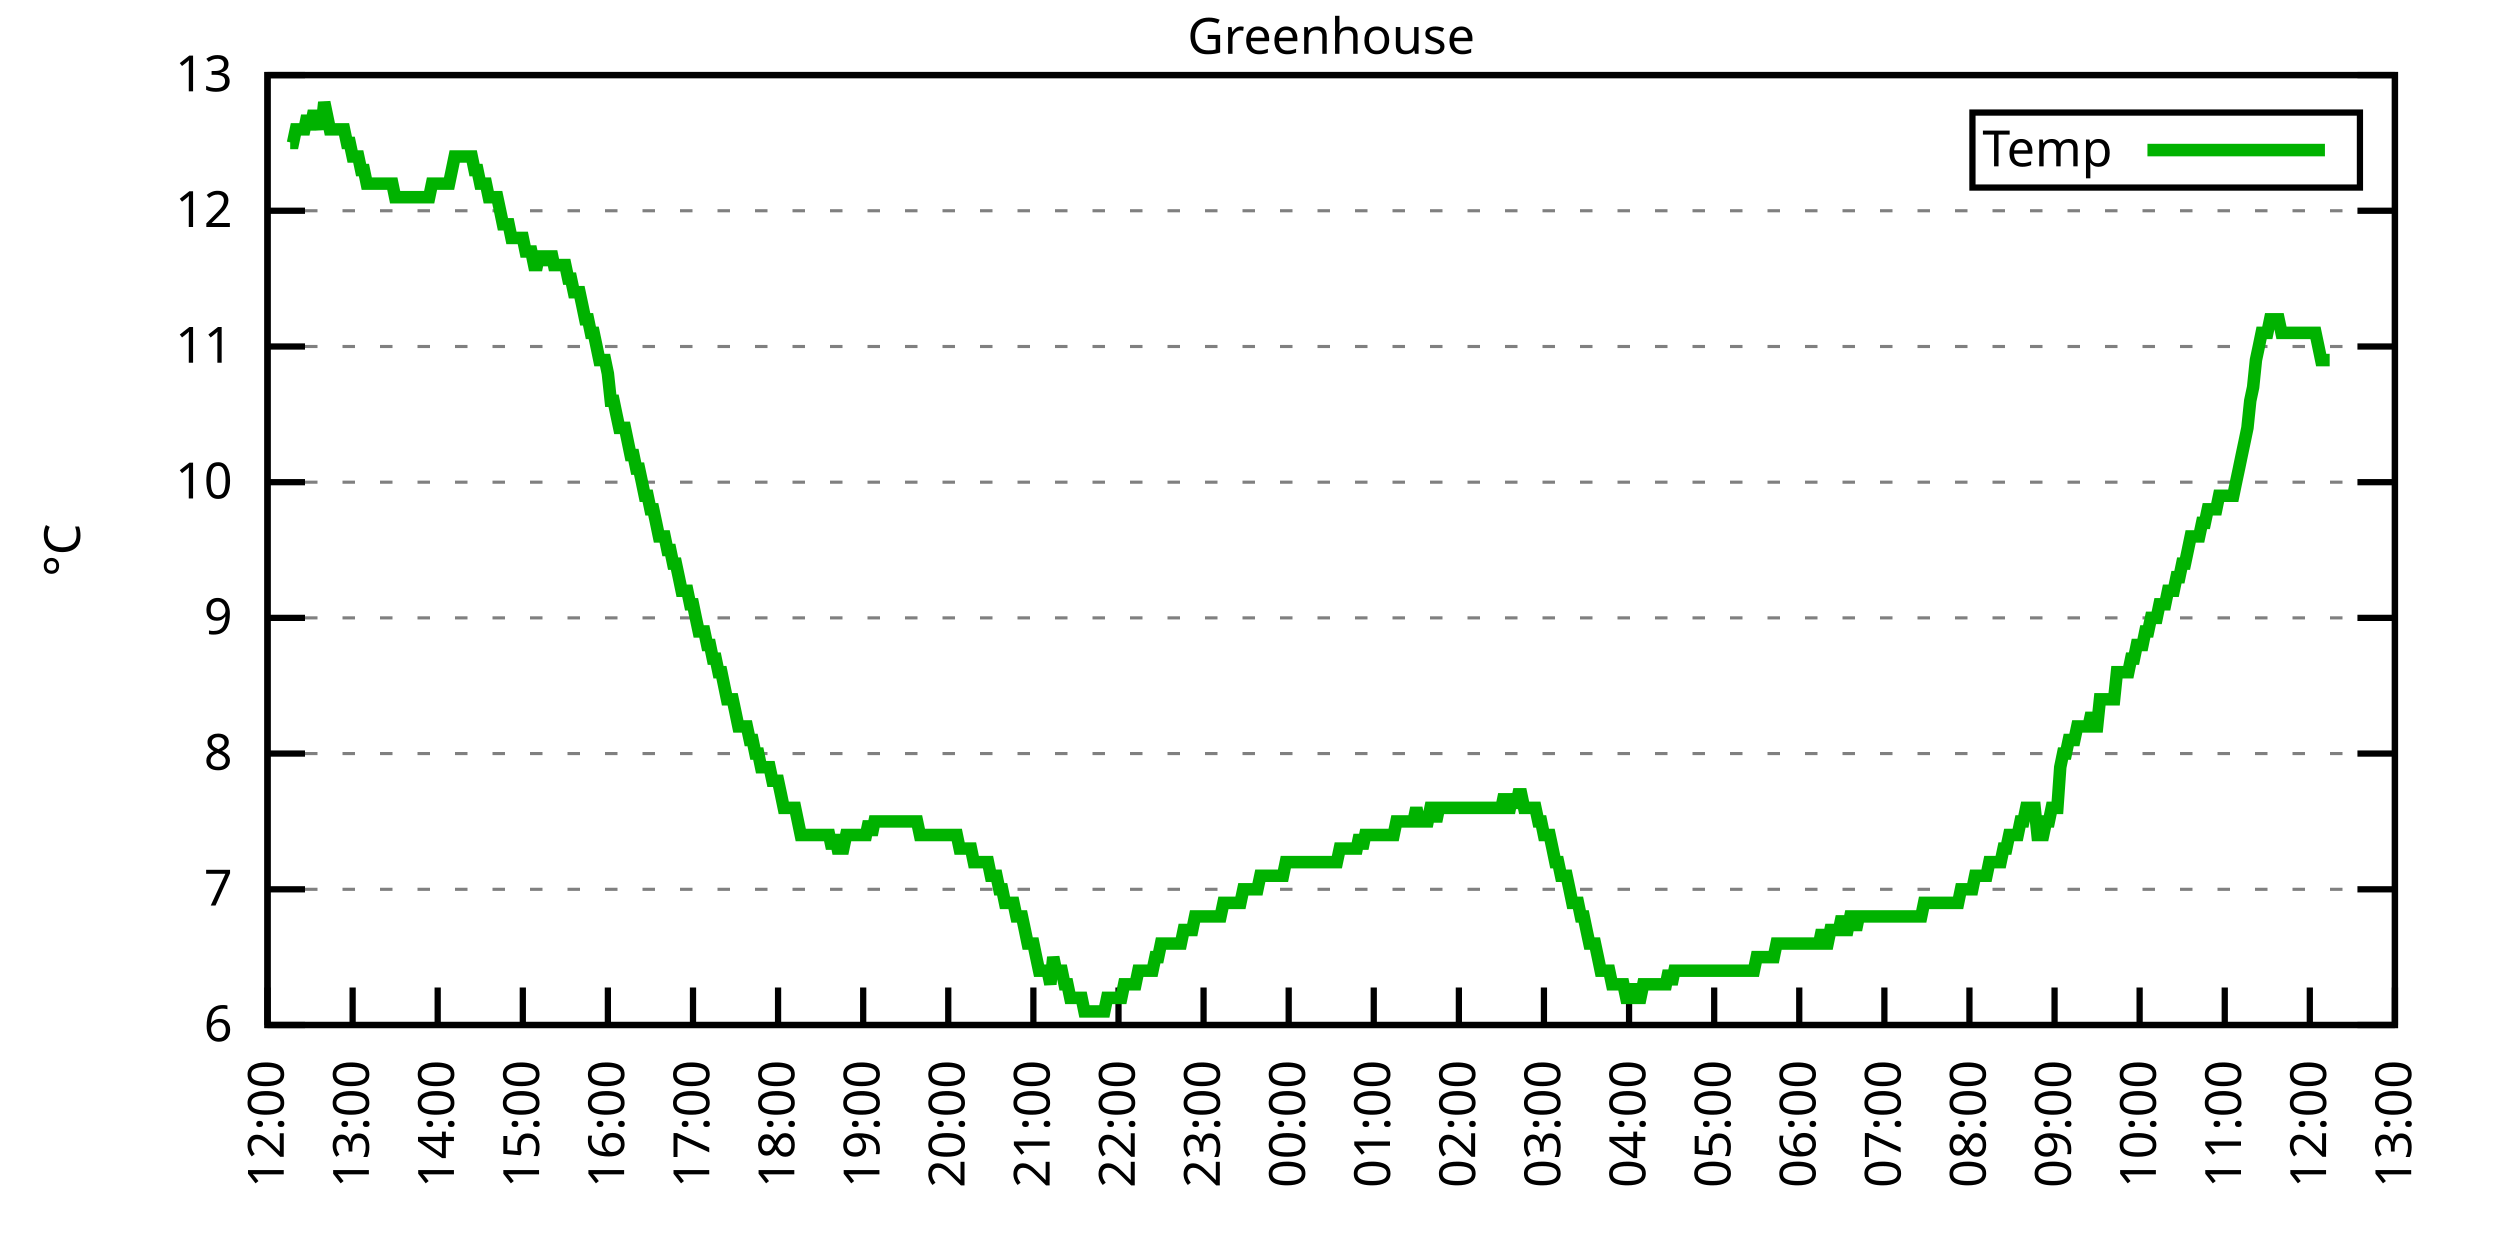
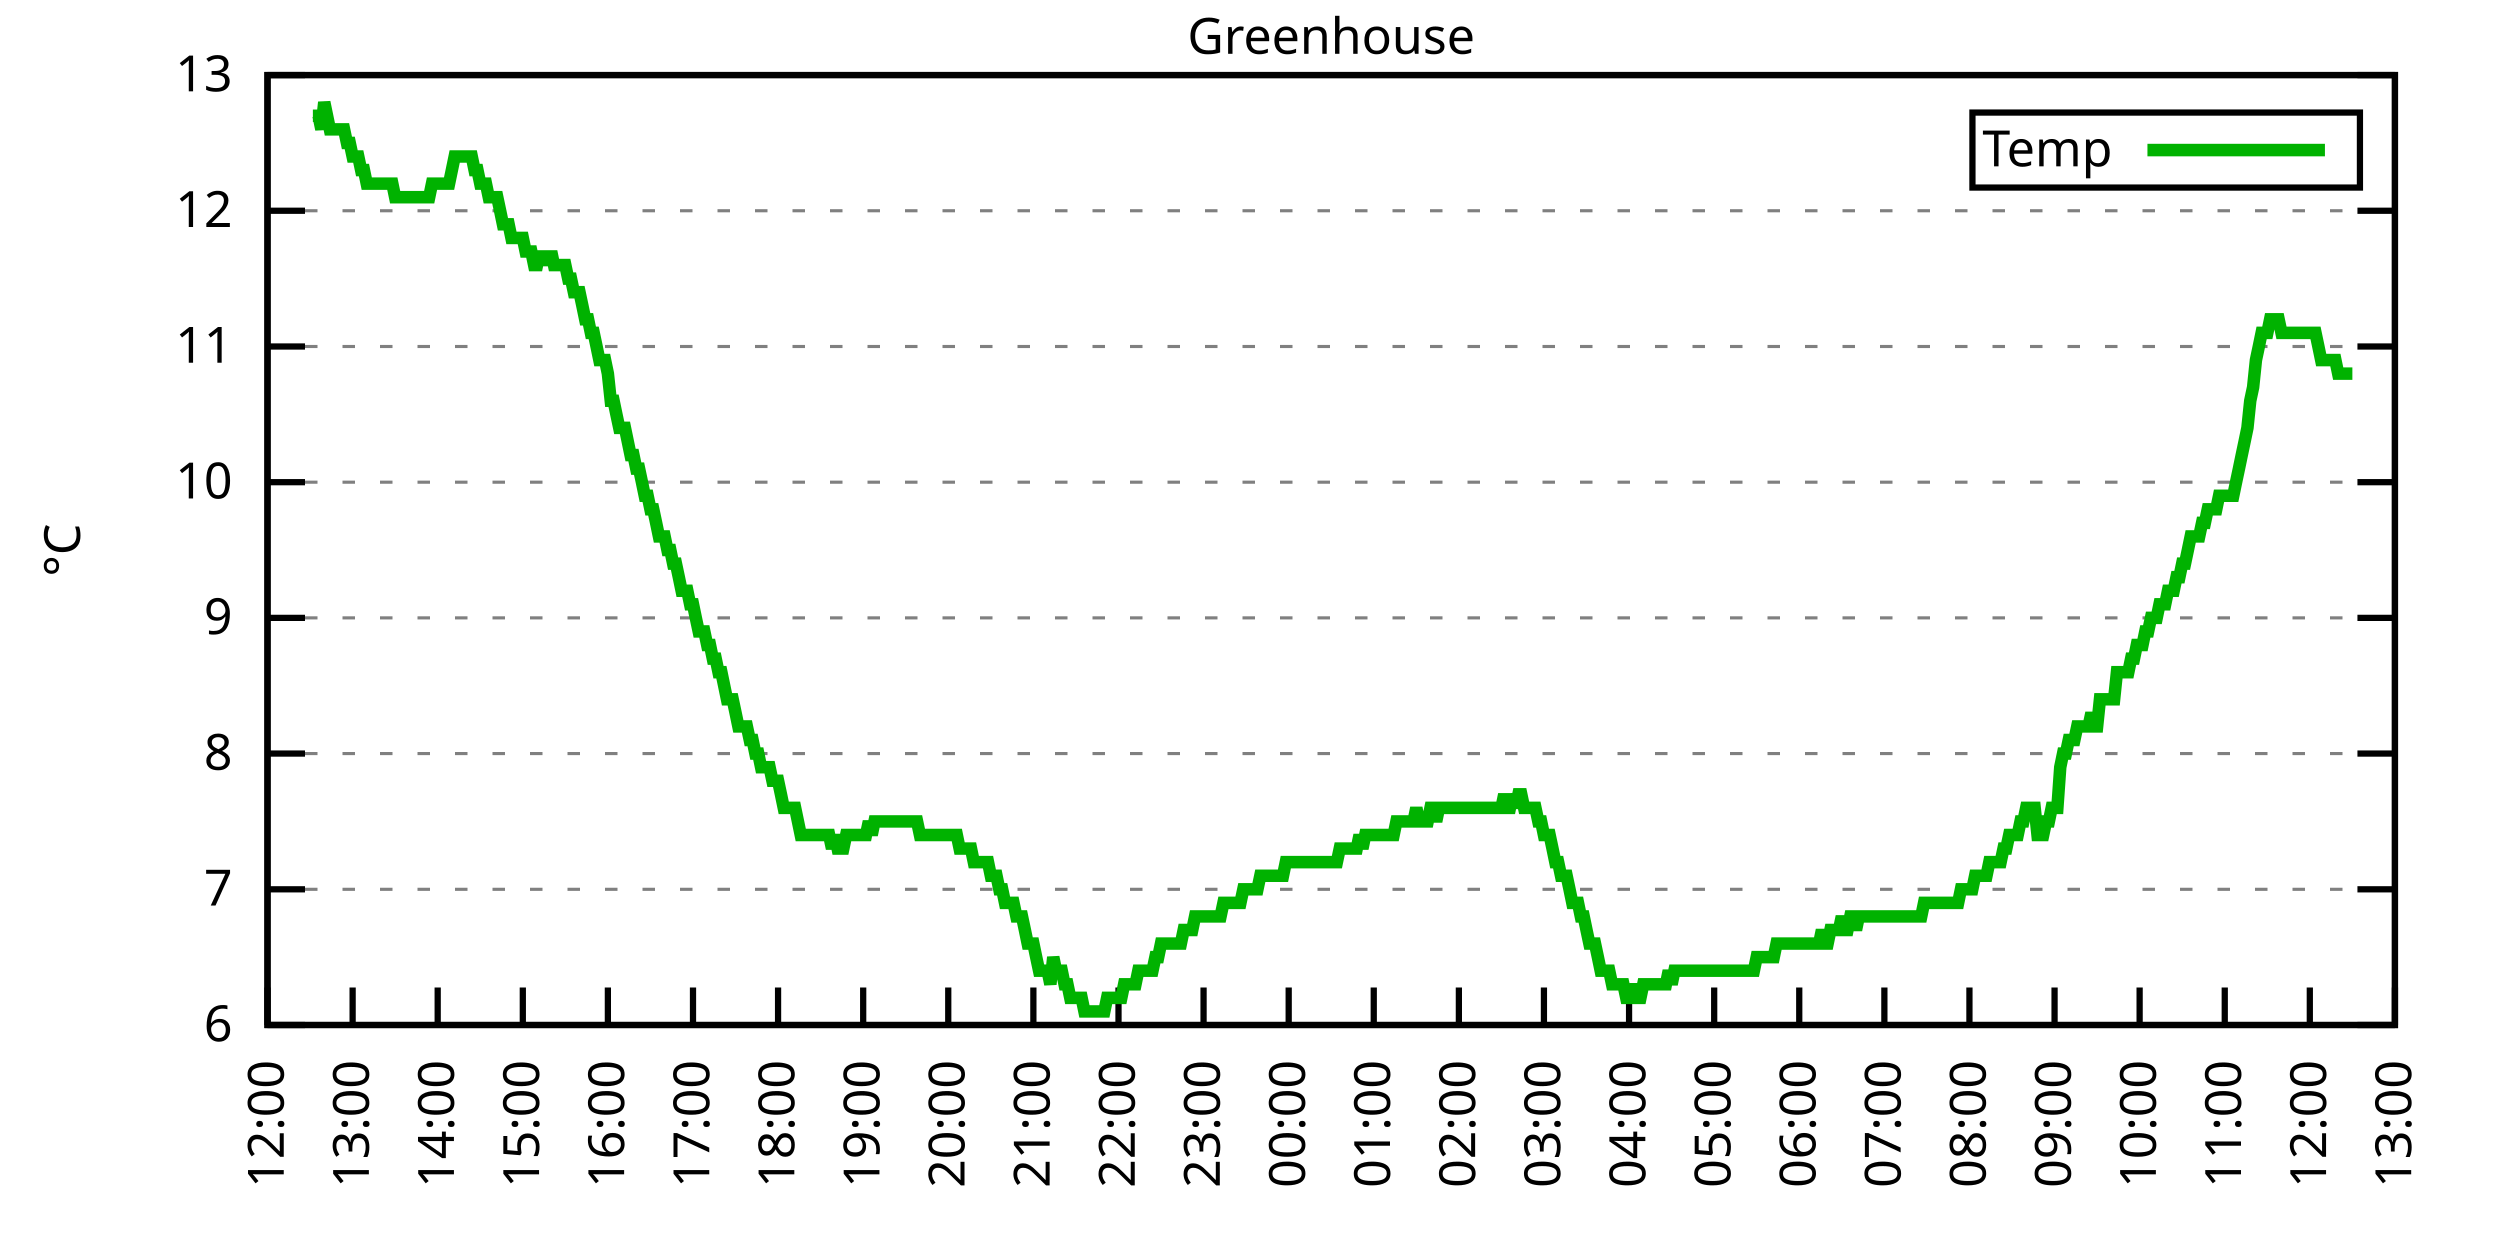
<svg xmlns="http://www.w3.org/2000/svg" xmlns:xlink="http://www.w3.org/1999/xlink" width="400" height="200" viewBox="0 0 400 200">
  <g id="gnuplot_canvas">
    <rect x="0" y="0" width="400" height="200" fill="none" />
    <defs>
      <circle id="gpDot" r="0.5" stroke-width="0.5" stroke="currentColor" />
      <path id="gpPt0" stroke-width="0.333" stroke="currentColor" d="M-1,0 h2 M0,-1 v2" />
      <path id="gpPt1" stroke-width="0.333" stroke="currentColor" d="M-1,-1 L1,1 M1,-1 L-1,1" />
      <path id="gpPt2" stroke-width="0.333" stroke="currentColor" d="M-1,0 L1,0 M0,-1 L0,1 M-1,-1 L1,1 M-1,1 L1,-1" />
      <rect id="gpPt3" stroke-width="0.333" stroke="currentColor" x="-1" y="-1" width="2" height="2" />
      <rect id="gpPt4" stroke-width="0.333" stroke="currentColor" fill="currentColor" x="-1" y="-1" width="2" height="2" />
      <circle id="gpPt5" stroke-width="0.333" stroke="currentColor" cx="0" cy="0" r="1" />
      <use xlink:href="#gpPt5" id="gpPt6" fill="currentColor" stroke="none" />
      <path id="gpPt7" stroke-width="0.333" stroke="currentColor" d="M0,-1.33 L-1.33,0.67 L1.33,0.67 z" />
      <use xlink:href="#gpPt7" id="gpPt8" fill="currentColor" stroke="none" />
      <use xlink:href="#gpPt7" id="gpPt9" stroke="currentColor" transform="rotate(180)" />
      <use xlink:href="#gpPt9" id="gpPt10" fill="currentColor" stroke="none" />
      <use xlink:href="#gpPt3" id="gpPt11" stroke="currentColor" transform="rotate(45)" />
      <use xlink:href="#gpPt11" id="gpPt12" fill="currentColor" stroke="none" />
      <path id="gpPt13" stroke-width="0.333" stroke="currentColor" d="M0,1.330 L1.265,0.411 L0.782,-1.067 L-0.782,-1.076 L-1.265,0.411 z" />
      <use xlink:href="#gpPt13" id="gpPt14" fill="currentColor" stroke="none" />
      <filter id="textbox" filterUnits="objectBoundingBox" x="0" y="0" height="1" width="1">
        <feFlood flood-color="white" flood-opacity="1" result="bgnd" />
        <feComposite in="SourceGraphic" in2="bgnd" operator="atop" />
      </filter>
      <filter id="greybox" filterUnits="objectBoundingBox" x="0" y="0" height="1" width="1">
        <feFlood flood-color="lightgrey" flood-opacity="1" result="grey" />
        <feComposite in="SourceGraphic" in2="grey" operator="atop" />
      </filter>
    </defs>
    <g fill="none" color="white" stroke="currentColor" stroke-width="1.00" stroke-linecap="butt" stroke-linejoin="miter">
</g>
    <g fill="none" color="black" stroke="currentColor" stroke-width="1.00" stroke-linecap="butt" stroke-linejoin="miter">
      <g stroke="none" shape-rendering="crispEdges">
        <polygon fill="rgb(255, 255, 255)" points="42.80,164.00 383.18,164.00 383.18,12.02 42.80,12.02 " />
      </g>
    </g>
    <g fill="none" color="black" stroke="currentColor" stroke-width="1.00" stroke-linecap="butt" stroke-linejoin="miter">
</g>
    <g fill="none" color="black" stroke="black" stroke-width="0.50" stroke-linecap="butt" stroke-linejoin="miter">
</g>
    <g fill="none" color="gray" stroke="currentColor" stroke-width="0.50" stroke-linecap="butt" stroke-linejoin="miter">
      <path stroke="gray" stroke-dasharray="2,4" class="gridline" d="M42.80,164.00 L383.19,164.00  " />
    </g>
    <g fill="none" color="gray" stroke="gray" stroke-width="1.00" stroke-linecap="butt" stroke-linejoin="miter">
</g>
    <g fill="none" color="black" stroke="currentColor" stroke-width="1.00" stroke-linecap="butt" stroke-linejoin="miter">
      <path stroke="black" d="M42.80,164.00 L48.80,164.00 M383.19,164.00 L377.19,164.00  " />
      <g transform="translate(37.20,166.60)" stroke="none" fill="black" font-family="Sans" font-size="8.00" text-anchor="end">
        <text>
          <tspan font-family="Sans"> 6</tspan>
        </text>
      </g>
    </g>
    <g fill="none" color="black" stroke="currentColor" stroke-width="1.00" stroke-linecap="butt" stroke-linejoin="miter">
</g>
    <g fill="none" color="black" stroke="black" stroke-width="0.50" stroke-linecap="butt" stroke-linejoin="miter">
</g>
    <g fill="none" color="gray" stroke="currentColor" stroke-width="0.50" stroke-linecap="butt" stroke-linejoin="miter">
      <path stroke="gray" stroke-dasharray="2,4" class="gridline" d="M42.80,142.29 L383.19,142.29  " />
    </g>
    <g fill="none" color="gray" stroke="gray" stroke-width="1.00" stroke-linecap="butt" stroke-linejoin="miter">
</g>
    <g fill="none" color="black" stroke="currentColor" stroke-width="1.00" stroke-linecap="butt" stroke-linejoin="miter">
      <path stroke="black" d="M42.80,142.29 L48.80,142.29 M383.19,142.29 L377.19,142.29  " />
      <g transform="translate(37.20,144.89)" stroke="none" fill="black" font-family="Sans" font-size="8.00" text-anchor="end">
        <text>
          <tspan font-family="Sans"> 7</tspan>
        </text>
      </g>
    </g>
    <g fill="none" color="black" stroke="currentColor" stroke-width="1.00" stroke-linecap="butt" stroke-linejoin="miter">
</g>
    <g fill="none" color="black" stroke="black" stroke-width="0.50" stroke-linecap="butt" stroke-linejoin="miter">
</g>
    <g fill="none" color="gray" stroke="currentColor" stroke-width="0.50" stroke-linecap="butt" stroke-linejoin="miter">
      <path stroke="gray" stroke-dasharray="2,4" class="gridline" d="M42.80,120.57 L383.19,120.57  " />
    </g>
    <g fill="none" color="gray" stroke="gray" stroke-width="1.00" stroke-linecap="butt" stroke-linejoin="miter">
</g>
    <g fill="none" color="black" stroke="currentColor" stroke-width="1.00" stroke-linecap="butt" stroke-linejoin="miter">
      <path stroke="black" d="M42.80,120.57 L48.80,120.57 M383.19,120.57 L377.19,120.57  " />
      <g transform="translate(37.20,123.17)" stroke="none" fill="black" font-family="Sans" font-size="8.00" text-anchor="end">
        <text>
          <tspan font-family="Sans"> 8</tspan>
        </text>
      </g>
    </g>
    <g fill="none" color="black" stroke="currentColor" stroke-width="1.00" stroke-linecap="butt" stroke-linejoin="miter">
</g>
    <g fill="none" color="black" stroke="black" stroke-width="0.50" stroke-linecap="butt" stroke-linejoin="miter">
</g>
    <g fill="none" color="gray" stroke="currentColor" stroke-width="0.50" stroke-linecap="butt" stroke-linejoin="miter">
      <path stroke="gray" stroke-dasharray="2,4" class="gridline" d="M42.80,98.86 L383.19,98.86  " />
    </g>
    <g fill="none" color="gray" stroke="gray" stroke-width="1.00" stroke-linecap="butt" stroke-linejoin="miter">
</g>
    <g fill="none" color="black" stroke="currentColor" stroke-width="1.00" stroke-linecap="butt" stroke-linejoin="miter">
      <path stroke="black" d="M42.80,98.86 L48.80,98.86 M383.19,98.86 L377.19,98.86  " />
      <g transform="translate(37.20,101.46)" stroke="none" fill="black" font-family="Sans" font-size="8.00" text-anchor="end">
        <text>
          <tspan font-family="Sans"> 9</tspan>
        </text>
      </g>
    </g>
    <g fill="none" color="black" stroke="currentColor" stroke-width="1.00" stroke-linecap="butt" stroke-linejoin="miter">
</g>
    <g fill="none" color="black" stroke="black" stroke-width="0.50" stroke-linecap="butt" stroke-linejoin="miter">
</g>
    <g fill="none" color="gray" stroke="currentColor" stroke-width="0.50" stroke-linecap="butt" stroke-linejoin="miter">
      <path stroke="gray" stroke-dasharray="2,4" class="gridline" d="M42.80,77.15 L383.19,77.15  " />
    </g>
    <g fill="none" color="gray" stroke="gray" stroke-width="1.00" stroke-linecap="butt" stroke-linejoin="miter">
</g>
    <g fill="none" color="black" stroke="currentColor" stroke-width="1.00" stroke-linecap="butt" stroke-linejoin="miter">
      <path stroke="black" d="M42.80,77.15 L48.80,77.15 M383.19,77.15 L377.19,77.15  " />
      <g transform="translate(37.20,79.75)" stroke="none" fill="black" font-family="Sans" font-size="8.00" text-anchor="end">
        <text>
          <tspan font-family="Sans"> 10</tspan>
        </text>
      </g>
    </g>
    <g fill="none" color="black" stroke="currentColor" stroke-width="1.00" stroke-linecap="butt" stroke-linejoin="miter">
</g>
    <g fill="none" color="black" stroke="black" stroke-width="0.50" stroke-linecap="butt" stroke-linejoin="miter">
</g>
    <g fill="none" color="gray" stroke="currentColor" stroke-width="0.50" stroke-linecap="butt" stroke-linejoin="miter">
      <path stroke="gray" stroke-dasharray="2,4" class="gridline" d="M42.80,55.44 L383.19,55.44  " />
    </g>
    <g fill="none" color="gray" stroke="gray" stroke-width="1.00" stroke-linecap="butt" stroke-linejoin="miter">
</g>
    <g fill="none" color="black" stroke="currentColor" stroke-width="1.00" stroke-linecap="butt" stroke-linejoin="miter">
      <path stroke="black" d="M42.80,55.44 L48.80,55.44 M383.19,55.44 L377.19,55.44  " />
      <g transform="translate(37.20,58.04)" stroke="none" fill="black" font-family="Sans" font-size="8.00" text-anchor="end">
        <text>
          <tspan font-family="Sans"> 11</tspan>
        </text>
      </g>
    </g>
    <g fill="none" color="black" stroke="currentColor" stroke-width="1.00" stroke-linecap="butt" stroke-linejoin="miter">
</g>
    <g fill="none" color="black" stroke="black" stroke-width="0.50" stroke-linecap="butt" stroke-linejoin="miter">
</g>
    <g fill="none" color="gray" stroke="currentColor" stroke-width="0.50" stroke-linecap="butt" stroke-linejoin="miter">
      <path stroke="gray" stroke-dasharray="2,4" class="gridline" d="M42.80,33.72 L383.19,33.72  " />
    </g>
    <g fill="none" color="gray" stroke="gray" stroke-width="1.00" stroke-linecap="butt" stroke-linejoin="miter">
</g>
    <g fill="none" color="black" stroke="currentColor" stroke-width="1.00" stroke-linecap="butt" stroke-linejoin="miter">
      <path stroke="black" d="M42.80,33.72 L48.80,33.72 M383.19,33.72 L377.19,33.72  " />
      <g transform="translate(37.20,36.32)" stroke="none" fill="black" font-family="Sans" font-size="8.00" text-anchor="end">
        <text>
          <tspan font-family="Sans"> 12</tspan>
        </text>
      </g>
    </g>
    <g fill="none" color="black" stroke="currentColor" stroke-width="1.00" stroke-linecap="butt" stroke-linejoin="miter">
</g>
    <g fill="none" color="black" stroke="black" stroke-width="0.50" stroke-linecap="butt" stroke-linejoin="miter">
</g>
    <g fill="none" color="gray" stroke="currentColor" stroke-width="0.50" stroke-linecap="butt" stroke-linejoin="miter">
      <path stroke="gray" stroke-dasharray="2,4" class="gridline" d="M42.80,12.01 L383.19,12.01  " />
    </g>
    <g fill="none" color="gray" stroke="gray" stroke-width="1.00" stroke-linecap="butt" stroke-linejoin="miter">
</g>
    <g fill="none" color="black" stroke="currentColor" stroke-width="1.00" stroke-linecap="butt" stroke-linejoin="miter">
      <path stroke="black" d="M42.80,12.01 L48.80,12.01 M383.19,12.01 L377.19,12.01  " />
      <g transform="translate(37.20,14.61)" stroke="none" fill="black" font-family="Sans" font-size="8.00" text-anchor="end">
        <text>
          <tspan font-family="Sans"> 13</tspan>
        </text>
      </g>
    </g>
    <g fill="none" color="black" stroke="currentColor" stroke-width="1.00" stroke-linecap="butt" stroke-linejoin="miter">
      <path stroke="black" d="M42.80,164.00 L42.80,158.00  " />
      <g transform="translate(45.40,169.60) rotate(270.00)" stroke="none" fill="black" font-family="Sans" font-size="8.00" text-anchor="end">
        <text>
          <tspan font-family="Sans">12:00</tspan>
        </text>
      </g>
    </g>
    <g fill="none" color="black" stroke="currentColor" stroke-width="1.00" stroke-linecap="butt" stroke-linejoin="miter">
      <path stroke="black" d="M56.42,164.00 L56.42,158.00  " />
      <g transform="translate(59.02,169.60) rotate(270.00)" stroke="none" fill="black" font-family="Sans" font-size="8.00" text-anchor="end">
        <text>
          <tspan font-family="Sans">13:00</tspan>
        </text>
      </g>
    </g>
    <g fill="none" color="black" stroke="currentColor" stroke-width="1.00" stroke-linecap="butt" stroke-linejoin="miter">
      <path stroke="black" d="M70.03,164.00 L70.03,158.00  " />
      <g transform="translate(72.63,169.60) rotate(270.00)" stroke="none" fill="black" font-family="Sans" font-size="8.00" text-anchor="end">
        <text>
          <tspan font-family="Sans">14:00</tspan>
        </text>
      </g>
    </g>
    <g fill="none" color="black" stroke="currentColor" stroke-width="1.00" stroke-linecap="butt" stroke-linejoin="miter">
      <path stroke="black" d="M83.65,164.00 L83.65,158.00  " />
      <g transform="translate(86.25,169.60) rotate(270.00)" stroke="none" fill="black" font-family="Sans" font-size="8.00" text-anchor="end">
        <text>
          <tspan font-family="Sans">15:00</tspan>
        </text>
      </g>
    </g>
    <g fill="none" color="black" stroke="currentColor" stroke-width="1.00" stroke-linecap="butt" stroke-linejoin="miter">
      <path stroke="black" d="M97.26,164.00 L97.26,158.00  " />
      <g transform="translate(99.86,169.60) rotate(270.00)" stroke="none" fill="black" font-family="Sans" font-size="8.00" text-anchor="end">
        <text>
          <tspan font-family="Sans">16:00</tspan>
        </text>
      </g>
    </g>
    <g fill="none" color="black" stroke="currentColor" stroke-width="1.00" stroke-linecap="butt" stroke-linejoin="miter">
      <path stroke="black" d="M110.88,164.00 L110.88,158.00  " />
      <g transform="translate(113.48,169.60) rotate(270.00)" stroke="none" fill="black" font-family="Sans" font-size="8.00" text-anchor="end">
        <text>
          <tspan font-family="Sans">17:00</tspan>
        </text>
      </g>
    </g>
    <g fill="none" color="black" stroke="currentColor" stroke-width="1.00" stroke-linecap="butt" stroke-linejoin="miter">
      <path stroke="black" d="M124.49,164.00 L124.49,158.00  " />
      <g transform="translate(127.09,169.60) rotate(270.00)" stroke="none" fill="black" font-family="Sans" font-size="8.00" text-anchor="end">
        <text>
          <tspan font-family="Sans">18:00</tspan>
        </text>
      </g>
    </g>
    <g fill="none" color="black" stroke="currentColor" stroke-width="1.00" stroke-linecap="butt" stroke-linejoin="miter">
      <path stroke="black" d="M138.11,164.00 L138.11,158.00  " />
      <g transform="translate(140.71,169.60) rotate(270.00)" stroke="none" fill="black" font-family="Sans" font-size="8.00" text-anchor="end">
        <text>
          <tspan font-family="Sans">19:00</tspan>
        </text>
      </g>
    </g>
    <g fill="none" color="black" stroke="currentColor" stroke-width="1.00" stroke-linecap="butt" stroke-linejoin="miter">
      <path stroke="black" d="M151.72,164.00 L151.72,158.00  " />
      <g transform="translate(154.32,169.60) rotate(270.00)" stroke="none" fill="black" font-family="Sans" font-size="8.00" text-anchor="end">
        <text>
          <tspan font-family="Sans">20:00</tspan>
        </text>
      </g>
    </g>
    <g fill="none" color="black" stroke="currentColor" stroke-width="1.00" stroke-linecap="butt" stroke-linejoin="miter">
      <path stroke="black" d="M165.34,164.00 L165.34,158.00  " />
      <g transform="translate(167.94,169.60) rotate(270.00)" stroke="none" fill="black" font-family="Sans" font-size="8.00" text-anchor="end">
        <text>
          <tspan font-family="Sans">21:00</tspan>
        </text>
      </g>
    </g>
    <g fill="none" color="black" stroke="currentColor" stroke-width="1.00" stroke-linecap="butt" stroke-linejoin="miter">
      <path stroke="black" d="M178.96,164.00 L178.96,158.00  " />
      <g transform="translate(181.56,169.60) rotate(270.00)" stroke="none" fill="black" font-family="Sans" font-size="8.00" text-anchor="end">
        <text>
          <tspan font-family="Sans">22:00</tspan>
        </text>
      </g>
    </g>
    <g fill="none" color="black" stroke="currentColor" stroke-width="1.00" stroke-linecap="butt" stroke-linejoin="miter">
      <path stroke="black" d="M192.57,164.00 L192.57,158.00  " />
      <g transform="translate(195.17,169.60) rotate(270.00)" stroke="none" fill="black" font-family="Sans" font-size="8.00" text-anchor="end">
        <text>
          <tspan font-family="Sans">23:00</tspan>
        </text>
      </g>
    </g>
    <g fill="none" color="black" stroke="currentColor" stroke-width="1.00" stroke-linecap="butt" stroke-linejoin="miter">
      <path stroke="black" d="M206.19,164.00 L206.19,158.00  " />
      <g transform="translate(208.79,169.60) rotate(270.00)" stroke="none" fill="black" font-family="Sans" font-size="8.00" text-anchor="end">
        <text>
          <tspan font-family="Sans">00:00</tspan>
        </text>
      </g>
    </g>
    <g fill="none" color="black" stroke="currentColor" stroke-width="1.00" stroke-linecap="butt" stroke-linejoin="miter">
      <path stroke="black" d="M219.80,164.00 L219.80,158.00  " />
      <g transform="translate(222.40,169.60) rotate(270.00)" stroke="none" fill="black" font-family="Sans" font-size="8.00" text-anchor="end">
        <text>
          <tspan font-family="Sans">01:00</tspan>
        </text>
      </g>
    </g>
    <g fill="none" color="black" stroke="currentColor" stroke-width="1.00" stroke-linecap="butt" stroke-linejoin="miter">
      <path stroke="black" d="M233.42,164.00 L233.42,158.00  " />
      <g transform="translate(236.02,169.60) rotate(270.00)" stroke="none" fill="black" font-family="Sans" font-size="8.00" text-anchor="end">
        <text>
          <tspan font-family="Sans">02:00</tspan>
        </text>
      </g>
    </g>
    <g fill="none" color="black" stroke="currentColor" stroke-width="1.00" stroke-linecap="butt" stroke-linejoin="miter">
      <path stroke="black" d="M247.03,164.00 L247.03,158.00  " />
      <g transform="translate(249.63,169.60) rotate(270.00)" stroke="none" fill="black" font-family="Sans" font-size="8.00" text-anchor="end">
        <text>
          <tspan font-family="Sans">03:00</tspan>
        </text>
      </g>
    </g>
    <g fill="none" color="black" stroke="currentColor" stroke-width="1.00" stroke-linecap="butt" stroke-linejoin="miter">
      <path stroke="black" d="M260.65,164.00 L260.65,158.00  " />
      <g transform="translate(263.25,169.60) rotate(270.00)" stroke="none" fill="black" font-family="Sans" font-size="8.00" text-anchor="end">
        <text>
          <tspan font-family="Sans">04:00</tspan>
        </text>
      </g>
    </g>
    <g fill="none" color="black" stroke="currentColor" stroke-width="1.00" stroke-linecap="butt" stroke-linejoin="miter">
      <path stroke="black" d="M274.27,164.00 L274.27,158.00  " />
      <g transform="translate(276.87,169.60) rotate(270.00)" stroke="none" fill="black" font-family="Sans" font-size="8.00" text-anchor="end">
        <text>
          <tspan font-family="Sans">05:00</tspan>
        </text>
      </g>
    </g>
    <g fill="none" color="black" stroke="currentColor" stroke-width="1.00" stroke-linecap="butt" stroke-linejoin="miter">
      <path stroke="black" d="M287.88,164.00 L287.88,158.00  " />
      <g transform="translate(290.48,169.60) rotate(270.00)" stroke="none" fill="black" font-family="Sans" font-size="8.00" text-anchor="end">
        <text>
          <tspan font-family="Sans">06:00</tspan>
        </text>
      </g>
    </g>
    <g fill="none" color="black" stroke="currentColor" stroke-width="1.00" stroke-linecap="butt" stroke-linejoin="miter">
      <path stroke="black" d="M301.50,164.00 L301.50,158.00  " />
      <g transform="translate(304.10,169.60) rotate(270.00)" stroke="none" fill="black" font-family="Sans" font-size="8.00" text-anchor="end">
        <text>
          <tspan font-family="Sans">07:00</tspan>
        </text>
      </g>
    </g>
    <g fill="none" color="black" stroke="currentColor" stroke-width="1.00" stroke-linecap="butt" stroke-linejoin="miter">
      <path stroke="black" d="M315.11,164.00 L315.11,158.00  " />
      <g transform="translate(317.71,169.60) rotate(270.00)" stroke="none" fill="black" font-family="Sans" font-size="8.00" text-anchor="end">
        <text>
          <tspan font-family="Sans">08:00</tspan>
        </text>
      </g>
    </g>
    <g fill="none" color="black" stroke="currentColor" stroke-width="1.00" stroke-linecap="butt" stroke-linejoin="miter">
      <path stroke="black" d="M328.73,164.00 L328.73,158.00  " />
      <g transform="translate(331.33,169.60) rotate(270.00)" stroke="none" fill="black" font-family="Sans" font-size="8.00" text-anchor="end">
        <text>
          <tspan font-family="Sans">09:00</tspan>
        </text>
      </g>
    </g>
    <g fill="none" color="black" stroke="currentColor" stroke-width="1.00" stroke-linecap="butt" stroke-linejoin="miter">
      <path stroke="black" d="M342.34,164.00 L342.34,158.00  " />
      <g transform="translate(344.94,169.60) rotate(270.00)" stroke="none" fill="black" font-family="Sans" font-size="8.00" text-anchor="end">
        <text>
          <tspan font-family="Sans">10:00</tspan>
        </text>
      </g>
    </g>
    <g fill="none" color="black" stroke="currentColor" stroke-width="1.00" stroke-linecap="butt" stroke-linejoin="miter">
      <path stroke="black" d="M355.96,164.00 L355.96,158.00  " />
      <g transform="translate(358.56,169.60) rotate(270.00)" stroke="none" fill="black" font-family="Sans" font-size="8.00" text-anchor="end">
        <text>
          <tspan font-family="Sans">11:00</tspan>
        </text>
      </g>
    </g>
    <g fill="none" color="black" stroke="currentColor" stroke-width="1.00" stroke-linecap="butt" stroke-linejoin="miter">
      <path stroke="black" d="M369.57,164.00 L369.57,158.00  " />
      <g transform="translate(372.17,169.60) rotate(270.00)" stroke="none" fill="black" font-family="Sans" font-size="8.00" text-anchor="end">
        <text>
          <tspan font-family="Sans">12:00</tspan>
        </text>
      </g>
    </g>
    <g fill="none" color="black" stroke="currentColor" stroke-width="1.00" stroke-linecap="butt" stroke-linejoin="miter">
      <path stroke="black" d="M383.19,164.00 L383.19,158.00  " />
      <g transform="translate(385.79,169.60) rotate(270.00)" stroke="none" fill="black" font-family="Sans" font-size="8.00" text-anchor="end">
        <text>
          <tspan font-family="Sans">13:00</tspan>
        </text>
      </g>
    </g>
    <g fill="none" color="black" stroke="currentColor" stroke-width="1.00" stroke-linecap="butt" stroke-linejoin="miter">
</g>
    <g fill="none" color="black" stroke="currentColor" stroke-width="1.00" stroke-linecap="butt" stroke-linejoin="miter">
      <path stroke="black" d="M42.80,12.01 L42.80,164.00 L383.19,164.00 L383.19,12.01 L42.80,12.01 Z  " />
    </g>
    <g fill="none" color="black" stroke="currentColor" stroke-width="1.00" stroke-linecap="butt" stroke-linejoin="miter">
</g>
    <g fill="none" color="black" stroke="currentColor" stroke-width="1.00" stroke-linecap="butt" stroke-linejoin="miter">
      <path stroke="black" d="M315.59,30.01 L315.59,18.01 L377.59,18.01 L377.59,30.01 L315.59,30.01 Z  " />
    </g>
    <g id="Greenhouse_plot_1">
      <g fill="none" color="white" stroke="black" stroke-width="2.00" stroke-linecap="butt" stroke-linejoin="miter">
</g>
      <g fill="none" color="black" stroke="currentColor" stroke-width="2.00" stroke-linecap="butt" stroke-linejoin="miter">
        <g transform="translate(337.99,26.61)" stroke="none" fill="black" font-family="Sans" font-size="8.00" text-anchor="end">
          <text>
            <tspan font-family="Sans">Temp</tspan>
          </text>
        </g>
      </g>
      <g fill="none" color="black" stroke="currentColor" stroke-width="2.00" stroke-linecap="butt" stroke-linejoin="miter">
-         <path stroke="rgb(  0, 178,   0)" d="M343.59,24.01 L371.99,24.01 M46.43,22.87 L46.88,22.87 L47.34,20.70 L47.79,20.70 L48.25,20.70 L48.70,20.70   L49.15,18.52 L49.61,20.70 L50.06,18.52 L50.52,18.52 L50.97,18.52 L51.42,20.70 L51.88,16.35 L52.33,18.52   L52.78,20.70 L53.24,20.70 L53.69,20.70 L54.15,20.70 L54.60,20.70 L55.05,20.70 L55.51,22.87 L55.96,22.87   L56.42,25.04 L56.87,25.04 L57.32,25.04 L57.78,27.21 L58.23,27.21 L58.68,29.38 L59.14,29.38 L59.59,29.38   L60.05,29.38 L60.50,29.38 L60.95,29.38 L61.41,29.38 L61.86,29.38 L62.32,29.38 L62.77,29.38 L63.22,31.55   L63.68,31.55 L64.13,31.55 L64.58,31.55 L65.04,31.55 L65.49,31.55 L65.95,31.55 L66.40,31.55 L66.85,31.55   L67.31,31.55 L67.76,31.55 L68.22,31.55 L68.67,31.55 L69.12,29.38 L69.58,29.38 L70.03,29.38 L70.49,29.38   L70.94,29.38 L71.39,29.38 L71.85,29.38 L72.30,27.21 L72.75,25.04 L73.21,25.04 L73.66,25.04 L74.12,25.04   L74.57,25.04 L75.02,25.04 L75.48,25.04 L75.93,27.21 L76.39,27.21 L76.84,29.38 L77.29,29.38 L77.75,29.38   L78.20,31.55 L78.65,31.55 L79.11,31.55 L79.56,31.55 L80.02,33.72 L80.47,35.89 L80.92,35.89 L81.38,35.89   L81.83,38.07 L82.29,38.07 L82.74,38.07 L83.19,38.07 L83.65,38.07 L84.10,40.24 L84.55,40.24 L85.01,40.24   L85.46,42.41 L85.92,42.41 L86.37,40.24 L86.82,42.41 L87.28,40.24 L87.73,42.41 L88.19,40.24 L88.64,42.41   L89.09,42.41 L89.55,42.41 L90.00,42.41 L90.45,42.41 L90.91,44.58 L91.36,44.58 L91.82,46.75 L92.27,46.75   L92.72,46.75 L93.18,48.92 L93.63,51.09 L94.09,51.09 L94.54,53.26 L94.99,53.26 L95.45,55.44 L95.90,57.61   L96.35,57.61 L96.81,57.61 L97.26,59.78 L97.72,64.12 L98.17,64.12 L98.62,66.29 L99.08,68.46 L99.53,68.46   L99.99,68.46 L100.44,70.63 L100.89,72.81 L101.35,72.81 L101.80,74.98 L102.25,74.98 L102.71,77.15 L103.16,79.32   L103.62,79.32 L104.07,81.49 L104.52,81.49 L104.98,83.66 L105.43,85.83 L105.89,85.83 L106.34,85.83 L106.79,88.00   L107.25,88.00 L107.70,90.18 L108.15,90.18 L108.61,92.35 L109.06,94.52 L109.52,94.52 L109.97,94.52 L110.42,96.69   L110.88,96.69 L111.33,98.86 L111.79,101.03 L112.24,101.03 L112.69,101.03 L113.15,103.20 L113.60,103.20 L114.05,105.38   L114.51,105.38 L114.96,107.55 L115.42,107.55 L115.87,109.72 L116.32,111.89 L116.78,111.89 L117.23,111.89 L117.69,114.06   L118.14,116.23 L118.59,116.23 L119.05,116.23 L119.50,116.23 L119.96,118.40 L120.41,118.40 L120.86,120.57 L121.32,120.57   L121.77,122.75 L122.22,122.75 L122.68,122.75 L123.13,122.75 L123.59,124.92 L124.04,124.92 L124.49,124.92 L124.95,127.09   L125.40,129.26 L125.86,129.26 L126.31,129.26 L126.76,129.26 L127.22,129.26 L127.67,131.43 L128.12,133.60 L128.58,133.60   L129.03,133.60 L129.49,133.60 L129.94,133.60 L130.39,133.60 L130.85,133.60 L131.30,133.60 L131.76,133.60 L132.21,133.60   L132.66,133.60 L133.12,135.77 L133.57,133.60 L134.02,135.77 L134.48,135.77 L134.93,135.77 L135.39,133.60 L135.84,133.60   L136.29,133.60 L136.75,133.60 L137.20,133.60 L137.66,133.60 L138.11,133.60 L138.56,133.60 L139.02,131.43 L139.47,133.60   L139.92,131.43 L140.38,131.43 L140.83,131.43 L141.29,131.43 L141.74,131.43 L142.19,131.43 L142.65,131.43 L143.10,131.43   L143.56,131.43 L144.01,131.43 L144.46,131.43 L144.92,131.43 L145.37,131.43 L145.82,131.43 L146.28,131.43 L146.73,131.43   L147.19,133.60 L147.64,133.60 L148.09,133.60 L148.55,133.60 L149.00,133.60 L149.46,133.60 L149.91,133.60 L150.36,133.60   L150.82,133.60 L151.27,133.60 L151.72,133.60 L152.18,133.60 L152.63,133.60 L153.09,133.60 L153.54,135.77 L153.99,135.77   L154.45,135.77 L154.90,135.77 L155.36,135.77 L155.81,137.94 L156.26,137.94 L156.72,137.94 L157.17,137.94 L157.62,137.94   L158.08,137.94 L158.53,140.12 L158.99,140.12 L159.44,140.12 L159.89,142.29 L160.35,142.29 L160.80,144.46 L161.26,144.46   L161.71,144.46 L162.16,144.46 L162.62,146.63 L163.07,146.63 L163.52,146.63 L163.98,148.80 L164.43,150.97 L164.89,150.97   L165.34,150.97 L165.79,153.14 L166.25,155.31 L166.70,155.31 L167.16,155.31 L167.61,155.31 L168.06,157.49 L168.52,153.14   L168.97,155.31 L169.43,155.31 L169.88,155.31 L170.33,157.49 L170.79,157.49 L171.24,159.66 L171.69,159.66 L172.15,159.66   L172.60,159.66 L173.06,159.66 L173.51,161.83 L173.96,161.83 L174.42,161.83 L174.87,161.83 L175.33,161.83 L175.78,161.83   L176.23,161.83 L176.69,161.83 L177.14,159.66 L177.59,159.66 L178.05,159.66 L178.50,159.66 L178.96,159.66 L179.41,159.66   L179.86,157.49 L180.32,157.49 L180.77,157.49 L181.23,157.49 L181.68,157.49 L182.13,155.31 L182.59,155.31 L183.04,155.31   L183.49,155.31 L183.95,155.31 L184.40,155.31 L184.86,153.14 L185.31,153.14 L185.76,150.97 L186.22,150.97 L186.67,150.97   L187.13,150.97 L187.58,150.97 L188.03,150.97 L188.49,150.97 L188.94,150.97 L189.39,148.80 L189.85,148.80 L190.30,148.80   L190.76,148.80 L191.21,146.63 L191.66,146.63 L192.12,146.63 L192.57,146.63 L193.03,146.63 L193.48,146.63 L193.93,146.63   L194.39,146.63 L194.84,146.63 L195.29,146.63 L195.75,144.46 L196.20,144.46 L196.66,144.46 L197.11,144.46 L197.56,144.46   L198.02,144.46 L198.47,144.46 L198.93,142.29 L199.38,142.29 L199.83,142.29 L200.29,142.29 L200.74,142.29 L201.19,142.29   L201.65,140.12 L202.10,140.12 L202.56,140.12 L203.01,140.12 L203.46,140.12 L203.92,140.12 L204.37,140.12 L204.83,140.12   L205.28,140.12 L205.73,137.94 L206.19,137.94 L206.64,137.94 L207.09,137.94 L207.55,137.94 L208.00,137.94 L208.46,137.94   L208.91,137.94 L209.36,137.94 L209.82,137.94 L210.27,137.94 L210.73,137.94 L211.18,137.94 L211.63,137.94 L212.09,137.94   L212.54,137.94 L213.00,137.94 L213.45,137.94 L213.90,137.94 L214.36,135.77 L214.81,135.77 L215.26,135.77 L215.72,135.77   L216.17,135.77 L216.63,135.77 L217.08,135.77 L217.53,133.60 L217.99,135.77 L218.44,133.60 L218.90,133.60 L219.35,133.60   L219.80,133.60 L220.26,133.60 L220.71,133.60 L221.16,133.60 L221.62,133.60 L222.07,133.60 L222.53,133.60 L222.98,133.60   L223.43,131.43 L223.89,131.43 L224.34,131.43 L224.80,131.43 L225.25,131.43 L225.70,131.43 L226.16,131.43 L226.61,129.26   L227.06,131.43 L227.52,131.43 L227.97,131.43 L228.43,131.43 L228.88,129.26 L229.33,129.26 L229.79,131.43 L230.24,129.26   L230.70,129.26 L231.15,129.26 L231.60,129.26 L232.06,129.26 L232.51,129.26 L232.96,129.26 L233.42,129.26 L233.87,129.26   L234.33,129.26 L234.78,129.26 L235.23,129.26 L235.69,129.26 L236.14,129.26 L236.60,129.26 L237.05,129.26 L237.50,129.26   L237.96,129.26 L238.41,129.26 L238.86,129.26 L239.32,129.26 L239.77,129.26 L240.23,129.26 L240.68,127.09 L241.13,129.26   L241.59,129.26 L242.04,127.09 L242.50,129.26 L242.95,127.09 L243.40,127.09 L243.86,129.26 L244.31,129.26 L244.76,129.26   L245.22,129.26 L245.67,129.26 L246.13,131.43 L246.58,131.43 L247.03,133.60 L247.49,133.60 L247.94,133.60 L248.40,135.77   L248.85,137.94 L249.30,137.94 L249.76,140.12 L250.21,140.12 L250.66,140.12 L251.12,142.29 L251.57,144.46 L252.03,144.46   L252.48,144.46 L252.93,146.63 L253.39,146.63 L253.84,148.80 L254.30,150.97 L254.75,150.97 L255.20,150.97 L255.66,153.14   L256.11,155.31 L256.56,155.31 L257.02,155.31 L257.47,155.31 L257.93,157.49 L258.38,157.49 L258.83,157.49 L259.29,157.49   L259.74,157.49 L260.20,159.66 L260.65,159.66 L261.10,157.49 L261.56,159.66 L262.01,159.66 L262.47,159.66 L262.92,157.49   L263.37,157.49 L263.83,157.49 L264.28,157.49 L264.73,157.49 L265.19,157.49 L265.64,157.49 L266.10,157.49 L266.55,157.49   L267.00,155.31 L267.46,157.49 L267.91,155.31 L268.37,155.31 L268.82,155.31 L269.27,155.31 L269.73,155.31 L270.18,155.31   L270.63,155.31 L271.09,155.31 L271.54,155.31 L272.00,155.31 L272.45,155.31 L272.90,155.31 L273.36,155.31 L273.81,155.31   L274.27,155.31 L274.72,155.31 L275.17,155.31 L275.63,155.31 L276.08,155.31 L276.53,155.31 L276.99,155.31 L277.44,155.31   L277.90,155.31 L278.35,155.31 L278.80,155.31 L279.26,155.31 L279.71,155.31 L280.17,155.31 L280.62,155.31 L281.07,153.14   L281.53,153.14 L281.98,153.14 L282.43,153.14 L282.89,153.14 L283.34,153.14 L283.80,153.14 L284.25,150.97 L284.70,150.97   L285.16,150.97 L285.61,150.97 L286.07,150.97 L286.52,150.97 L286.97,150.97 L287.43,150.97 L287.88,150.97 L288.33,150.97   L288.79,150.97 L289.24,150.97 L289.70,150.97 L290.15,150.97 L290.60,150.97 L291.06,150.97 L291.51,148.80 L291.97,150.97   L292.42,150.97 L292.87,148.80 L293.33,148.80 L293.78,148.80 L294.23,148.80 L294.69,146.63 L295.14,148.80 L295.60,148.80   L296.05,146.63 L296.50,146.63 L296.96,148.80 L297.41,146.63 L297.87,146.63 L298.32,146.63 L298.77,146.63 L299.23,146.63   L299.68,146.63 L300.13,146.63 L300.59,146.63 L301.04,146.63 L301.50,146.63 L301.95,146.63 L302.40,146.63 L302.86,146.63   L303.31,146.63 L303.77,146.63 L304.22,146.63 L304.67,146.63 L305.13,146.63 L305.58,146.63 L306.03,146.63 L306.49,146.63   L306.94,146.63 L307.40,146.63 L307.85,144.46 L308.30,144.46 L308.76,144.46 L309.21,144.46 L309.67,144.46 L310.12,144.46   L310.57,144.46 L311.03,144.46 L311.48,144.46 L311.94,144.46 L312.39,144.46 L312.84,144.46 L313.30,144.46 L313.75,142.29   L314.20,142.29 L314.66,142.29 L315.11,142.29 L315.57,142.29 L316.02,140.12 L316.47,140.12 L316.93,140.12 L317.38,140.12   L317.84,140.12 L318.29,137.94 L318.74,137.94 L319.20,137.94 L319.65,137.94 L320.10,137.94 L320.56,135.77 L321.01,135.77   L321.47,133.60 L321.92,133.60 L322.37,133.60 L322.83,133.60 L323.28,131.43 L323.74,131.43 L324.19,129.26 L324.64,129.26   L325.10,129.26 L325.55,129.26 L326.00,133.60 L326.46,133.60 L326.91,133.60 L327.37,131.43 L327.82,131.43 L328.27,129.26   L328.73,129.26 L329.18,129.26 L329.64,122.75 L330.09,120.57 L330.54,120.57 L331.00,118.40 L331.45,118.40 L331.90,118.40   L332.36,116.23 L332.81,116.23 L333.27,116.23 L333.72,116.23 L334.17,116.23 L334.63,114.06 L335.08,116.23 L335.54,116.23   L335.99,111.89 L336.44,111.89 L336.90,111.89 L337.35,111.89 L337.80,111.89 L338.26,111.89 L338.71,107.55 L339.17,107.55   L339.62,107.55 L340.07,107.55 L340.53,107.55 L340.98,105.38 L341.44,105.38 L341.89,103.20 L342.34,103.20 L342.80,103.20   L343.25,101.03 L343.70,101.03 L344.16,98.86 L344.61,98.86 L345.07,98.86 L345.52,96.69 L345.97,96.69 L346.43,96.69   L346.88,94.52 L347.34,94.52 L347.79,94.52 L348.24,92.35 L348.70,92.35 L349.15,90.18 L349.60,90.18 L350.06,88.00   L350.51,85.83 L350.97,85.83 L351.42,85.83 L351.87,85.83 L352.33,83.66 L352.78,83.66 L353.24,81.49 L353.69,81.49   L354.14,81.49 L354.60,81.49 L355.05,79.32 L355.50,79.32 L355.96,79.32 L356.41,79.32 L356.87,79.32 L357.32,79.32   L357.77,77.15 L358.23,74.98 L358.68,72.81 L359.14,70.63 L359.59,68.46 L360.04,64.12 L360.50,61.95 L360.95,57.61   L361.41,55.44 L361.86,53.26 L362.31,53.26 L362.77,53.26 L363.22,51.09 L363.67,51.09 L364.13,51.09 L364.58,51.09   L365.04,53.26 L365.49,53.26 L365.94,53.26 L366.40,53.26 L366.85,53.26 L367.31,53.26 L367.76,53.26 L368.21,53.26   L368.67,53.26 L369.12,53.26 L369.57,53.26 L370.03,53.26 L370.48,53.26 L370.94,55.44 L371.39,57.61 L371.84,57.61   L372.30,57.61 L372.75,57.61  " />
+         <path stroke="rgb(  0, 178,   0)" d="M343.59,24.01 L371.99,24.01 M50.06,18.52 L50.52,18.52 L50.97,18.52 L51.42,20.70 L51.88,16.35 L52.33,18.52   L52.78,20.70 L53.24,20.70 L53.69,20.70 L54.15,20.70 L54.60,20.70 L55.05,20.70 L55.51,22.87 L55.96,22.87   L56.42,25.04 L56.87,25.04 L57.32,25.04 L57.78,27.21 L58.23,27.21 L58.68,29.38 L59.14,29.38 L59.59,29.38   L60.05,29.38 L60.50,29.38 L60.95,29.38 L61.41,29.38 L61.86,29.38 L62.32,29.38 L62.77,29.38 L63.22,31.55   L63.68,31.55 L64.13,31.55 L64.58,31.55 L65.04,31.55 L65.49,31.55 L65.95,31.55 L66.40,31.55 L66.85,31.55   L67.31,31.55 L67.76,31.55 L68.22,31.55 L68.67,31.55 L69.12,29.38 L69.58,29.38 L70.03,29.38 L70.49,29.38   L70.94,29.38 L71.39,29.38 L71.85,29.38 L72.30,27.21 L72.75,25.04 L73.21,25.04 L73.66,25.04 L74.12,25.04   L74.57,25.04 L75.02,25.04 L75.48,25.04 L75.93,27.21 L76.39,27.21 L76.84,29.38 L77.29,29.38 L77.75,29.38   L78.20,31.55 L78.65,31.55 L79.11,31.55 L79.56,31.55 L80.02,33.72 L80.47,35.89 L80.92,35.89 L81.38,35.89   L81.83,38.07 L82.29,38.07 L82.74,38.07 L83.19,38.07 L83.65,38.07 L84.10,40.24 L84.55,40.24 L85.01,40.24   L85.46,42.41 L85.92,42.41 L86.37,40.24 L86.82,42.41 L87.28,40.24 L87.73,42.41 L88.19,40.24 L88.64,42.41   L89.09,42.41 L89.55,42.41 L90.00,42.41 L90.45,42.41 L90.91,44.58 L91.36,44.58 L91.82,46.75 L92.27,46.75   L92.72,46.75 L93.18,48.92 L93.63,51.09 L94.09,51.09 L94.54,53.26 L94.99,53.26 L95.45,55.44 L95.90,57.61   L96.35,57.61 L96.81,57.61 L97.26,59.78 L97.72,64.12 L98.17,64.12 L98.62,66.29 L99.08,68.46 L99.53,68.46   L99.99,68.46 L100.44,70.63 L100.89,72.81 L101.35,72.81 L101.80,74.98 L102.25,74.98 L102.71,77.15 L103.16,79.32   L103.62,79.32 L104.07,81.49 L104.52,81.49 L104.98,83.66 L105.43,85.83 L105.89,85.83 L106.34,85.83 L106.79,88.00   L107.25,88.00 L107.70,90.18 L108.15,90.18 L108.61,92.35 L109.06,94.52 L109.52,94.52 L109.97,94.52 L110.42,96.69   L110.88,96.69 L111.33,98.86 L111.79,101.03 L112.24,101.03 L112.69,101.03 L113.15,103.20 L113.60,103.20 L114.05,105.38   L114.51,105.38 L114.96,107.55 L115.42,107.55 L115.87,109.72 L116.32,111.89 L116.78,111.89 L117.23,111.89 L117.69,114.06   L118.14,116.23 L118.59,116.23 L119.05,116.23 L119.50,116.23 L119.96,118.40 L120.41,118.40 L120.86,120.57 L121.32,120.57   L121.77,122.75 L122.22,122.75 L122.68,122.75 L123.13,122.75 L123.59,124.92 L124.04,124.92 L124.49,124.92 L124.95,127.09   L125.40,129.26 L125.86,129.26 L126.31,129.26 L126.76,129.26 L127.22,129.26 L127.67,131.43 L128.12,133.60 L128.58,133.60   L129.03,133.60 L129.49,133.60 L129.94,133.60 L130.39,133.60 L130.85,133.60 L131.30,133.60 L131.76,133.60 L132.21,133.60   L132.66,133.60 L133.12,135.77 L133.57,133.60 L134.02,135.77 L134.48,135.77 L134.93,135.77 L135.39,133.60 L135.84,133.60   L136.29,133.60 L136.75,133.60 L137.20,133.60 L137.66,133.60 L138.11,133.60 L138.56,133.60 L139.02,131.43 L139.47,133.60   L139.92,131.43 L140.38,131.43 L140.83,131.43 L141.29,131.43 L141.74,131.43 L142.19,131.43 L142.65,131.43 L143.10,131.43   L143.56,131.43 L144.01,131.43 L144.46,131.43 L144.92,131.43 L145.37,131.43 L145.82,131.43 L146.28,131.43 L146.73,131.43   L147.19,133.60 L147.64,133.60 L148.09,133.60 L148.55,133.60 L149.00,133.60 L149.46,133.60 L149.91,133.60 L150.36,133.60   L150.82,133.60 L151.27,133.60 L151.72,133.60 L152.18,133.60 L152.63,133.60 L153.09,133.60 L153.54,135.77 L153.99,135.77   L154.45,135.77 L154.90,135.77 L155.36,135.77 L155.81,137.94 L156.26,137.94 L156.72,137.94 L157.17,137.94 L157.62,137.94   L158.08,137.94 L158.53,140.12 L158.99,140.12 L159.44,140.12 L159.89,142.29 L160.35,142.29 L160.80,144.46 L161.26,144.46   L161.71,144.46 L162.16,144.46 L162.62,146.63 L163.07,146.63 L163.52,146.63 L163.98,148.80 L164.43,150.97 L164.89,150.97   L165.34,150.97 L165.79,153.14 L166.25,155.31 L166.70,155.31 L167.16,155.31 L167.61,155.31 L168.06,157.49 L168.52,153.14   L168.97,155.31 L169.43,155.31 L169.88,155.31 L170.33,157.49 L170.79,157.49 L171.24,159.66 L171.69,159.66 L172.15,159.66   L172.60,159.66 L173.06,159.66 L173.51,161.83 L173.96,161.83 L174.42,161.83 L174.87,161.83 L175.33,161.83 L175.78,161.83   L176.23,161.83 L176.69,161.83 L177.14,159.66 L177.59,159.66 L178.05,159.66 L178.50,159.66 L178.96,159.66 L179.41,159.66   L179.86,157.49 L180.32,157.49 L180.77,157.49 L181.23,157.49 L181.68,157.49 L182.13,155.31 L182.59,155.31 L183.04,155.31   L183.49,155.31 L183.95,155.31 L184.40,155.31 L184.86,153.14 L185.31,153.14 L185.76,150.97 L186.22,150.97 L186.67,150.97   L187.13,150.97 L187.58,150.97 L188.03,150.97 L188.49,150.97 L188.94,150.97 L189.39,148.80 L189.85,148.80 L190.30,148.80   L190.76,148.80 L191.21,146.63 L191.66,146.63 L192.12,146.63 L192.57,146.63 L193.03,146.63 L193.48,146.63 L193.93,146.63   L194.39,146.63 L194.84,146.63 L195.29,146.63 L195.75,144.46 L196.20,144.46 L196.66,144.46 L197.11,144.46 L197.56,144.46   L198.02,144.46 L198.47,144.46 L198.93,142.29 L199.38,142.29 L199.83,142.29 L200.29,142.29 L200.74,142.29 L201.19,142.29   L201.65,140.12 L202.10,140.12 L202.56,140.12 L203.01,140.12 L203.46,140.12 L203.92,140.12 L204.37,140.12 L204.83,140.12   L205.28,140.12 L205.73,137.94 L206.19,137.94 L206.64,137.94 L207.09,137.94 L207.55,137.94 L208.00,137.94 L208.46,137.94   L208.91,137.94 L209.36,137.94 L209.82,137.94 L210.27,137.94 L210.73,137.94 L211.18,137.94 L211.63,137.94 L212.09,137.94   L212.54,137.94 L213.00,137.94 L213.45,137.94 L213.90,137.94 L214.36,135.77 L214.81,135.77 L215.26,135.77 L215.72,135.77   L216.17,135.77 L216.63,135.77 L217.08,135.77 L217.53,133.60 L217.99,135.77 L218.44,133.60 L218.90,133.60 L219.35,133.60   L219.80,133.60 L220.26,133.60 L220.71,133.60 L221.16,133.60 L221.62,133.60 L222.07,133.60 L222.53,133.60 L222.98,133.60   L223.43,131.43 L223.89,131.43 L224.34,131.43 L224.80,131.43 L225.25,131.43 L225.70,131.43 L226.16,131.43 L226.61,129.26   L227.06,131.43 L227.52,131.43 L227.97,131.43 L228.43,131.43 L228.88,129.26 L229.33,129.26 L229.79,131.43 L230.24,129.26   L230.70,129.26 L231.15,129.26 L231.60,129.26 L232.06,129.26 L232.51,129.26 L232.96,129.26 L233.42,129.26 L233.87,129.26   L234.33,129.26 L234.78,129.26 L235.23,129.26 L235.69,129.26 L236.14,129.26 L236.60,129.26 L237.05,129.26 L237.50,129.26   L237.96,129.26 L238.41,129.26 L238.86,129.26 L239.32,129.26 L239.77,129.26 L240.23,129.26 L240.68,127.09 L241.13,129.26   L241.59,129.26 L242.04,127.09 L242.50,129.26 L242.95,127.09 L243.40,127.09 L243.86,129.26 L244.31,129.26 L244.76,129.26   L245.22,129.26 L245.67,129.26 L246.13,131.43 L246.58,131.43 L247.03,133.60 L247.49,133.60 L247.94,133.60 L248.40,135.77   L248.85,137.94 L249.30,137.94 L249.76,140.12 L250.21,140.12 L250.66,140.12 L251.12,142.29 L251.57,144.46 L252.03,144.46   L252.48,144.46 L252.93,146.63 L253.39,146.63 L253.84,148.80 L254.30,150.97 L254.75,150.97 L255.20,150.97 L255.66,153.14   L256.11,155.31 L256.56,155.31 L257.02,155.31 L257.47,155.31 L257.93,157.49 L258.38,157.49 L258.83,157.49 L259.29,157.49   L259.74,157.49 L260.20,159.66 L260.65,159.66 L261.10,157.49 L261.56,159.66 L262.01,159.66 L262.47,159.66 L262.92,157.49   L263.37,157.49 L263.83,157.49 L264.28,157.49 L264.73,157.49 L265.19,157.49 L265.64,157.49 L266.10,157.49 L266.55,157.49   L267.00,155.31 L267.46,157.49 L267.91,155.31 L268.37,155.31 L268.82,155.31 L269.27,155.31 L269.73,155.31 L270.18,155.31   L270.63,155.31 L271.09,155.31 L271.54,155.31 L272.00,155.31 L272.45,155.31 L272.90,155.31 L273.36,155.31 L273.81,155.31   L274.27,155.31 L274.72,155.31 L275.17,155.31 L275.63,155.31 L276.08,155.31 L276.53,155.31 L276.99,155.31 L277.44,155.31   L277.90,155.31 L278.35,155.31 L278.80,155.31 L279.26,155.31 L279.71,155.31 L280.17,155.31 L280.62,155.31 L281.07,153.14   L281.53,153.14 L281.98,153.14 L282.43,153.14 L282.89,153.14 L283.34,153.14 L283.80,153.14 L284.25,150.97 L284.70,150.97   L285.16,150.97 L285.61,150.97 L286.07,150.97 L286.52,150.97 L286.97,150.97 L287.43,150.97 L287.88,150.97 L288.33,150.97   L288.79,150.97 L289.24,150.97 L289.70,150.97 L290.15,150.97 L290.60,150.97 L291.06,150.97 L291.51,148.80 L291.97,150.97   L292.42,150.97 L292.87,148.80 L293.33,148.80 L293.78,148.80 L294.23,148.80 L294.69,146.63 L295.14,148.80 L295.60,148.80   L296.05,146.63 L296.50,146.63 L296.96,148.80 L297.41,146.63 L297.87,146.63 L298.32,146.63 L298.77,146.63 L299.23,146.63   L299.68,146.63 L300.13,146.63 L300.59,146.63 L301.04,146.63 L301.50,146.63 L301.95,146.63 L302.40,146.63 L302.86,146.63   L303.31,146.63 L303.77,146.63 L304.22,146.63 L304.67,146.63 L305.13,146.63 L305.58,146.63 L306.03,146.63 L306.49,146.63   L306.94,146.63 L307.40,146.63 L307.85,144.46 L308.30,144.46 L308.76,144.46 L309.21,144.46 L309.67,144.46 L310.12,144.46   L310.57,144.46 L311.03,144.46 L311.48,144.46 L311.94,144.46 L312.39,144.46 L312.84,144.46 L313.30,144.46 L313.75,142.29   L314.20,142.29 L314.66,142.29 L315.11,142.29 L315.57,142.29 L316.02,140.12 L316.47,140.12 L316.93,140.12 L317.38,140.12   L317.84,140.12 L318.29,137.94 L318.74,137.94 L319.20,137.94 L319.65,137.94 L320.10,137.94 L320.56,135.77 L321.01,135.77   L321.47,133.60 L321.92,133.60 L322.37,133.60 L322.83,133.60 L323.28,131.43 L323.74,131.43 L324.19,129.26 L324.64,129.26   L325.10,129.26 L325.55,129.26 L326.00,133.60 L326.46,133.60 L326.91,133.60 L327.37,131.43 L327.82,131.43 L328.27,129.26   L328.73,129.26 L329.18,129.26 L329.64,122.75 L330.09,120.57 L330.54,120.57 L331.00,118.40 L331.45,118.40 L331.90,118.40   L332.36,116.23 L332.81,116.23 L333.27,116.23 L333.72,116.23 L334.17,116.23 L334.63,114.06 L335.08,116.23 L335.54,116.23   L335.99,111.89 L336.44,111.89 L336.90,111.89 L337.35,111.89 L337.80,111.89 L338.26,111.89 L338.71,107.55 L339.17,107.55   L339.62,107.55 L340.07,107.55 L340.53,107.55 L340.98,105.38 L341.44,105.38 L341.89,103.20 L342.34,103.20 L342.80,103.20   L343.25,101.03 L343.70,101.03 L344.16,98.86 L344.61,98.86 L345.07,98.86 L345.52,96.69 L345.97,96.69 L346.43,96.69   L346.88,94.52 L347.34,94.52 L347.79,94.52 L348.24,92.35 L348.70,92.35 L349.15,90.18 L349.60,90.18 L350.06,88.00   L350.51,85.83 L350.97,85.83 L351.42,85.83 L351.87,85.83 L352.33,83.66 L352.78,83.66 L353.24,81.49 L353.69,81.49   L354.14,81.49 L354.60,81.49 L355.05,79.32 L355.50,79.32 L355.96,79.32 L356.41,79.32 L356.87,79.32 L357.32,79.32   L357.77,77.15 L358.23,74.98 L358.68,72.81 L359.14,70.63 L359.59,68.46 L360.04,64.12 L360.50,61.95 L360.95,57.61   L361.41,55.44 L361.86,53.26 L362.31,53.26 L362.77,53.26 L363.22,51.09 L363.67,51.09 L364.13,51.09 L364.58,51.09   L365.04,53.26 L365.49,53.26 L365.94,53.26 L366.40,53.26 L366.85,53.26 L367.31,53.26 L367.76,53.26 L368.21,53.26   L368.67,53.26 L369.12,53.26 L369.57,53.26 L370.03,53.26 L370.48,53.26 L370.94,55.44 L371.39,57.61 L371.84,57.61   L372.30,57.61 L372.75,57.61 L373.21,57.61 L373.66,57.61 L374.11,59.78 L374.57,59.78 L375.02,59.78 L375.47,59.78   L375.93,59.78 L376.38,59.78  " />
      </g>
    </g>
    <g fill="none" color="black" stroke="currentColor" stroke-width="2.00" stroke-linecap="butt" stroke-linejoin="miter">
</g>
    <g fill="none" color="black" stroke="black" stroke-width="1.00" stroke-linecap="butt" stroke-linejoin="miter">
</g>
    <g fill="none" color="black" stroke="currentColor" stroke-width="1.00" stroke-linecap="butt" stroke-linejoin="miter">
      <path stroke="black" d="M42.80,12.01 L42.80,164.00 L383.19,164.00 L383.19,12.01 L42.80,12.01 Z  " />
      <g transform="translate(12.80,88.01) rotate(270.00)" stroke="none" fill="black" font-family="Sans" font-size="8.00" text-anchor="middle">
        <text>
          <tspan font-family="Sans">°C</tspan>
        </text>
      </g>
    </g>
    <g fill="none" color="black" stroke="currentColor" stroke-width="1.00" stroke-linecap="butt" stroke-linejoin="miter">
</g>
    <g fill="none" color="black" stroke="currentColor" stroke-width="1.00" stroke-linecap="butt" stroke-linejoin="miter">
      <g transform="translate(212.99,8.61)" stroke="none" fill="black" font-family="Sans" font-size="8.00" text-anchor="middle">
        <text>
          <tspan font-family="Sans">Greenhouse</tspan>
        </text>
      </g>
    </g>
    <g fill="none" color="black" stroke="currentColor" stroke-width="1.00" stroke-linecap="butt" stroke-linejoin="miter">
</g>
  </g>
</svg>
